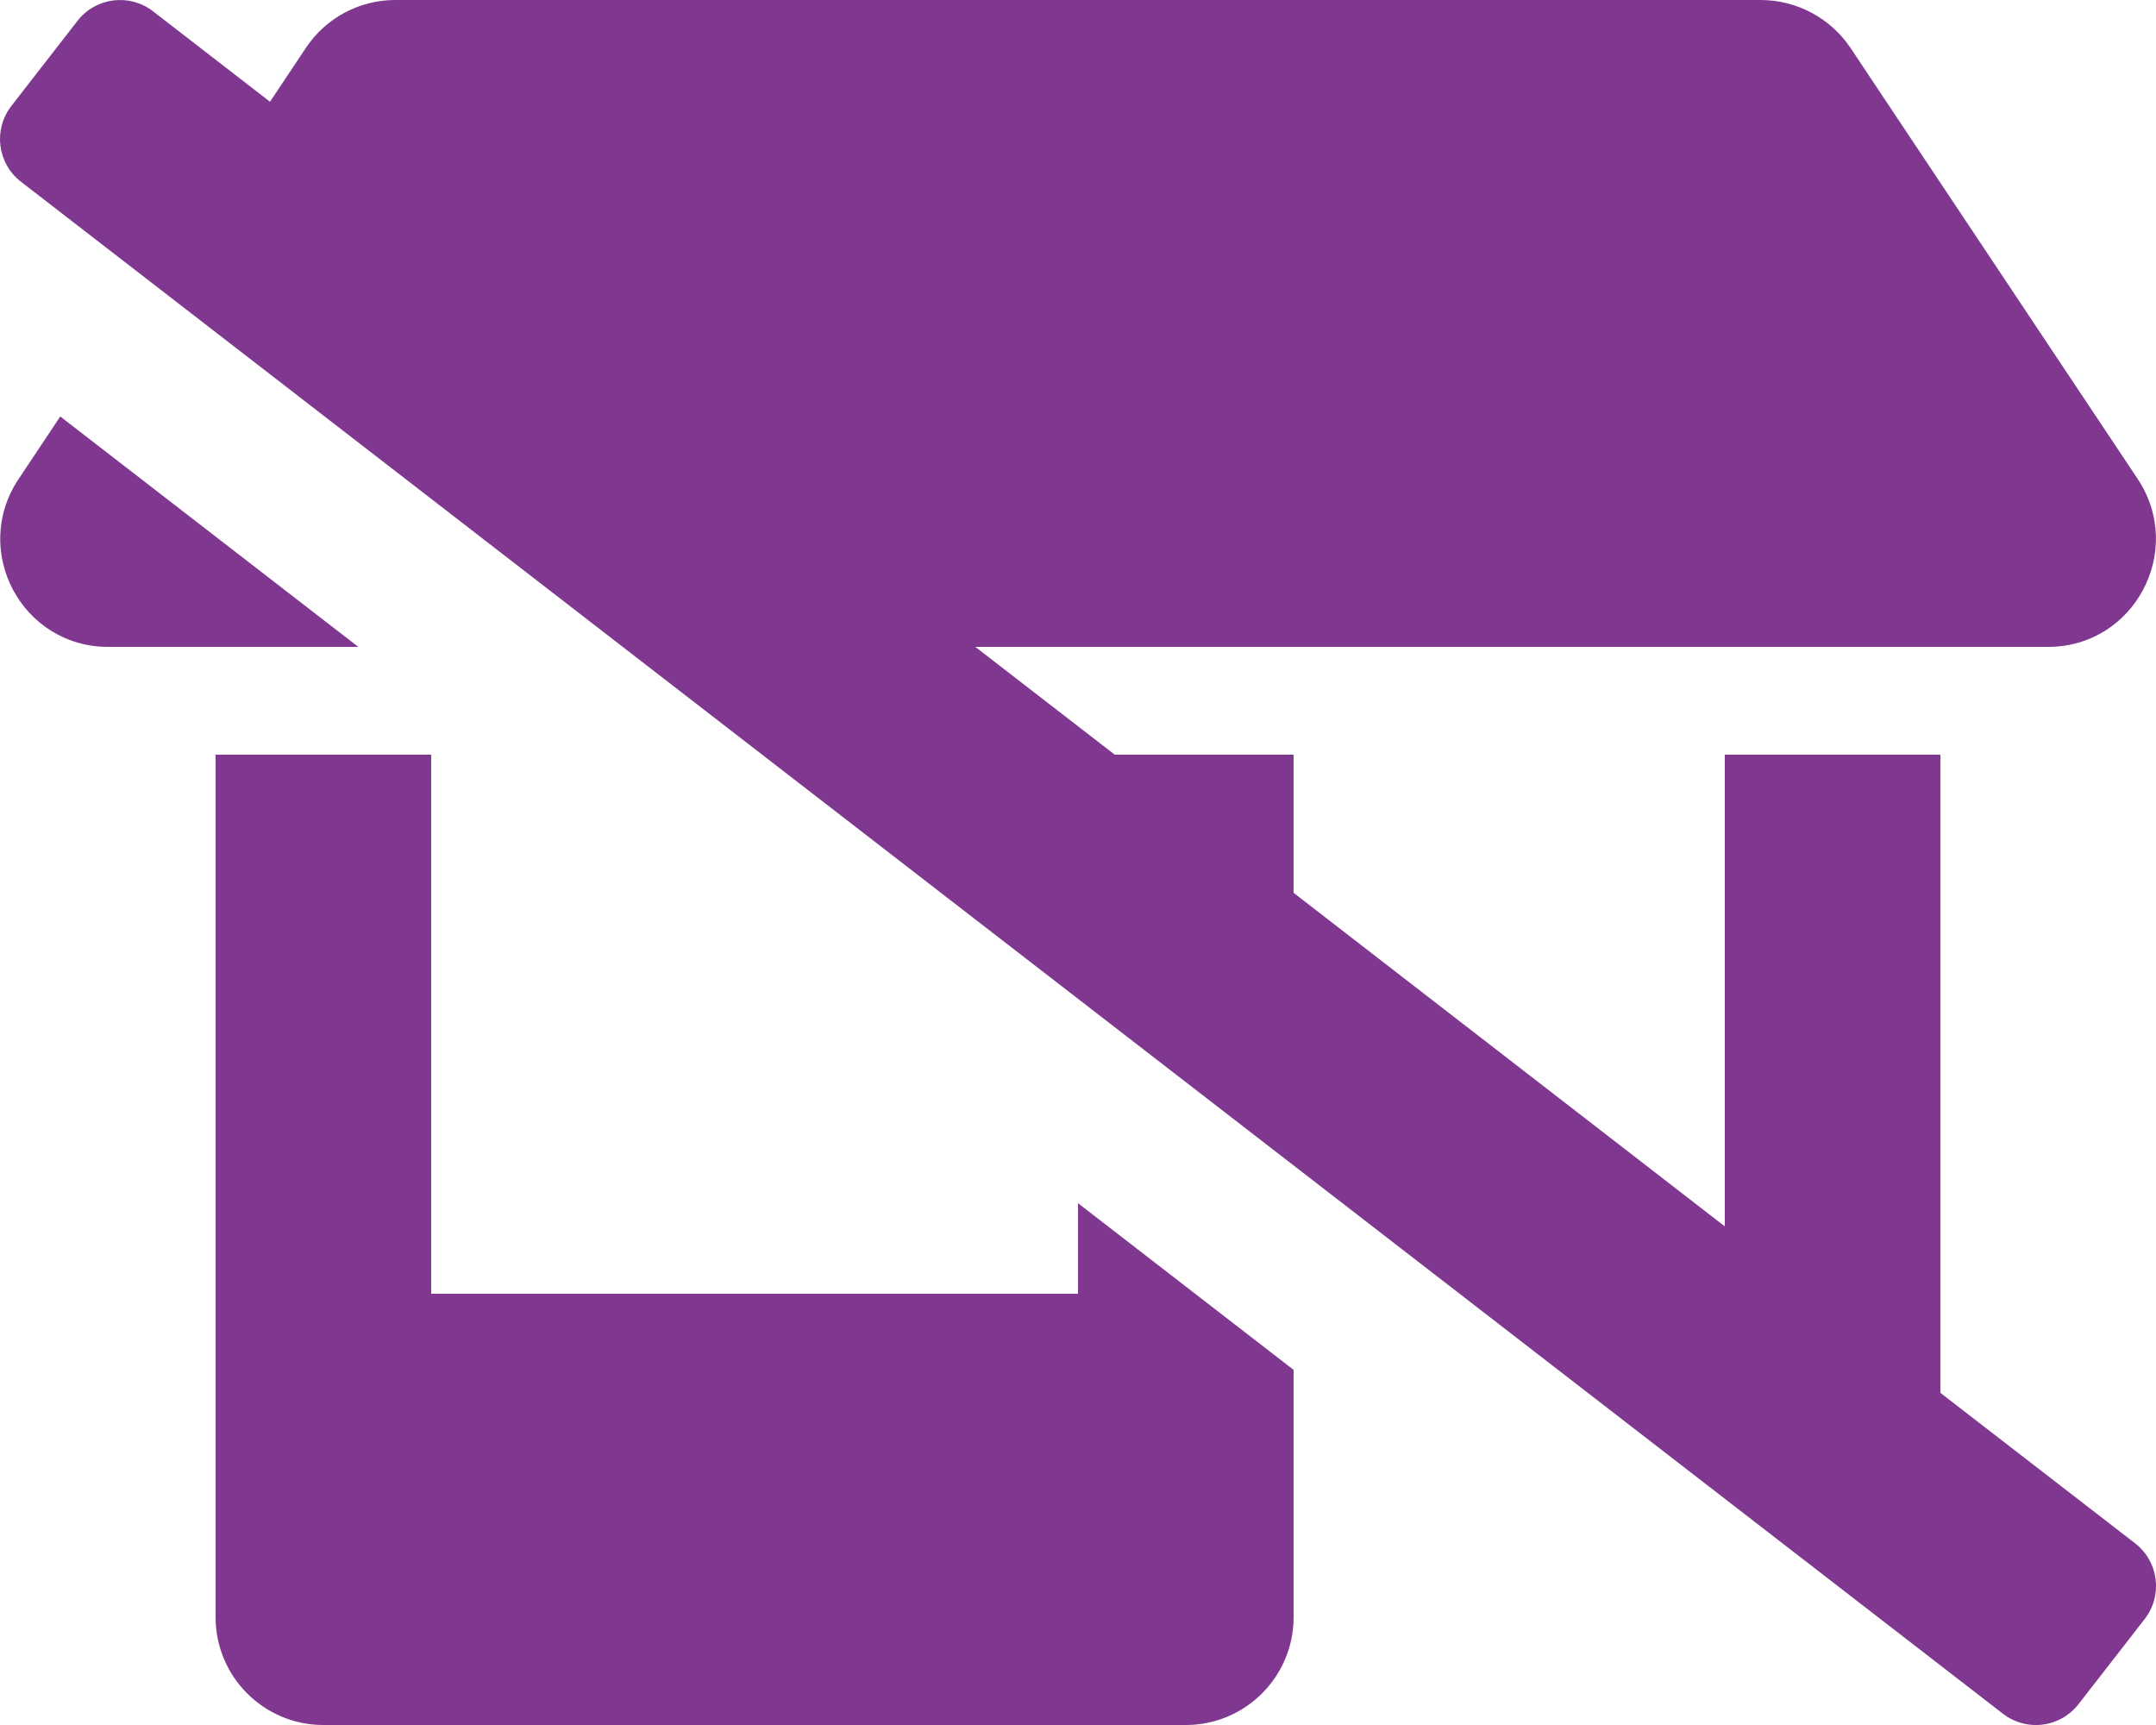
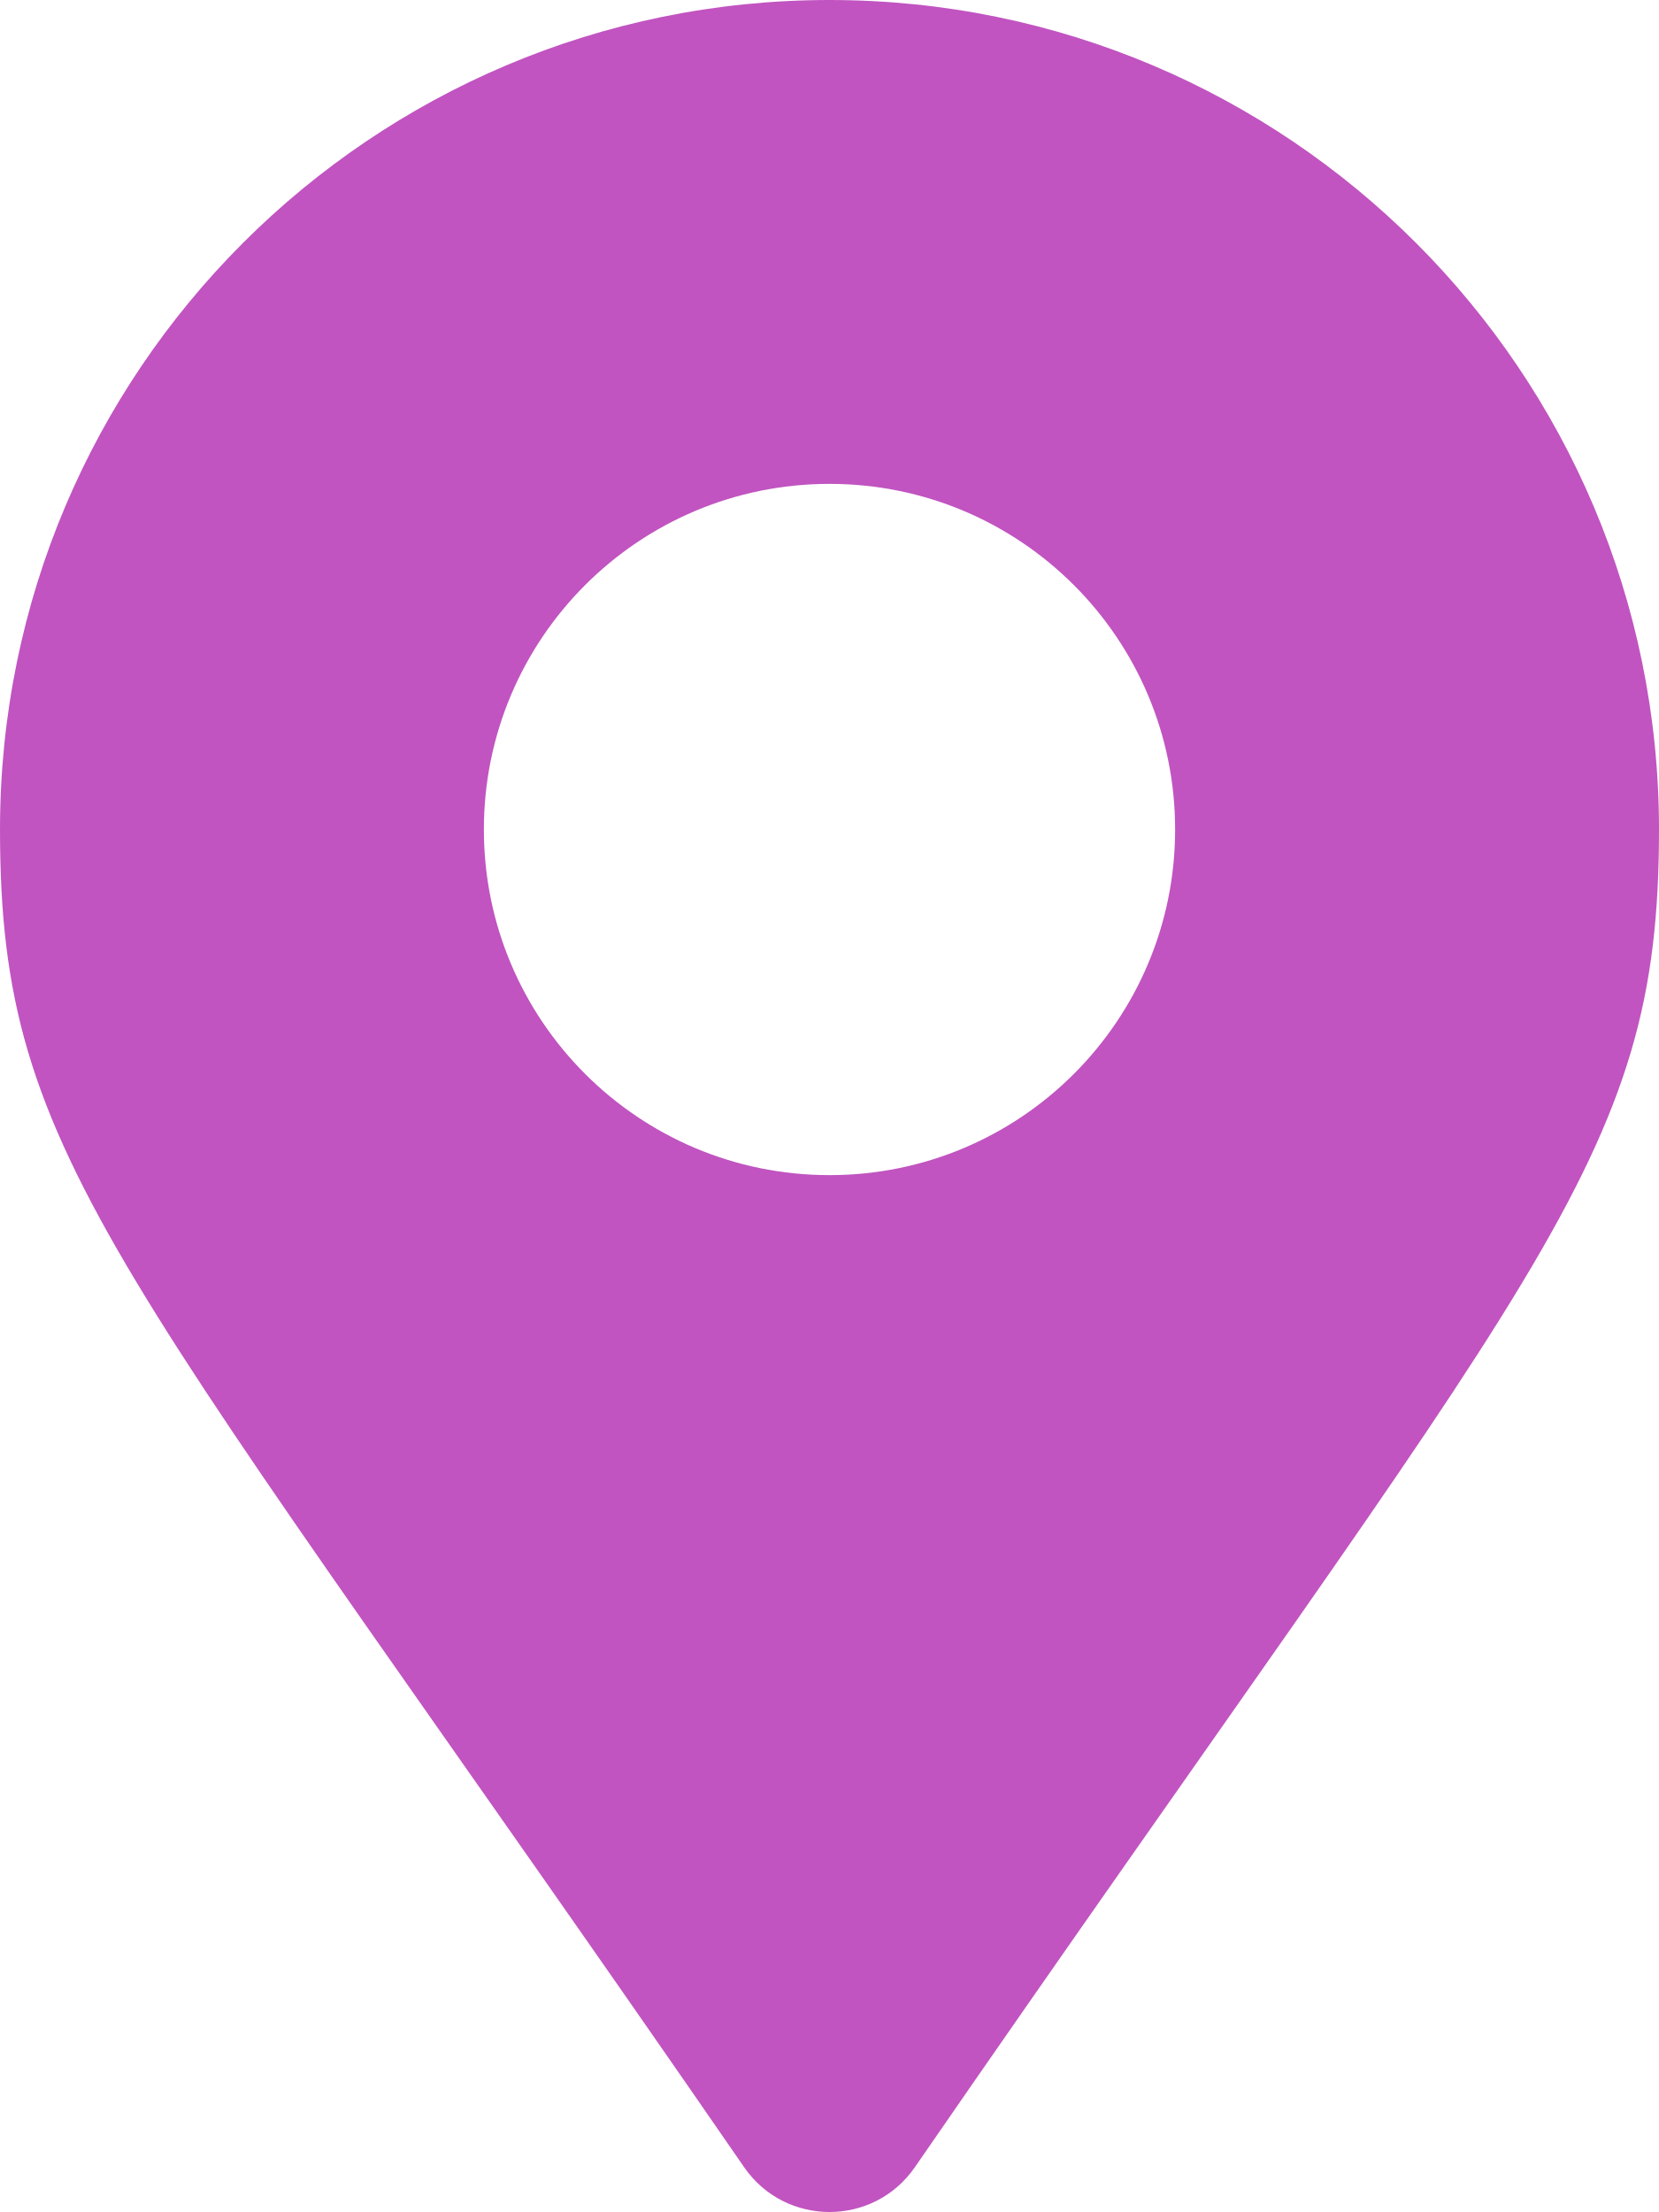
- <svg xmlns="http://www.w3.org/2000/svg" style="fill:#803790;" viewBox="0 0 640 512">
-   <path d="M17.89,123.62,5.51,142.2c-14.2,21.3,1,49.8,26.59,49.8h74.26ZM576,413.42V224H512V364L384,265V224H330.92l-41.4-32H608c25.5,0,40.7-28.5,26.59-49.8l-85.29-128A32.18,32.18,0,0,0,522.6,0H117.42A31.87,31.87,0,0,0,90.81,14.2l-10.66,16L45.46,3.38A16,16,0,0,0,23,6.19L3.37,31.46A16,16,0,0,0,6.18,53.91L594.53,508.63A16,16,0,0,0,617,505.81l19.64-25.26a16,16,0,0,0-2.81-22.45ZM320,384H128V224H64V480a32,32,0,0,0,32,32H352a32,32,0,0,0,32-32V406.59l-64-49.47Z" />
+ <svg xmlns="http://www.w3.org/2000/svg" style="fill:#C154C1;" viewBox="0 0 384 512">
+   <path d="M172.268 501.67C26.97 291.031 0 269.413 0 192 0 85.961 85.961 0 192 0s192 85.961 192 192c0 77.413-26.97 99.031-172.268 309.67-9.535 13.774-29.93 13.773-39.464 0zM192 272c44.183 0 80-35.817 80-80s-35.817-80-80-80-80 35.817-80 80 35.817 80 80 80z" />
</svg>
